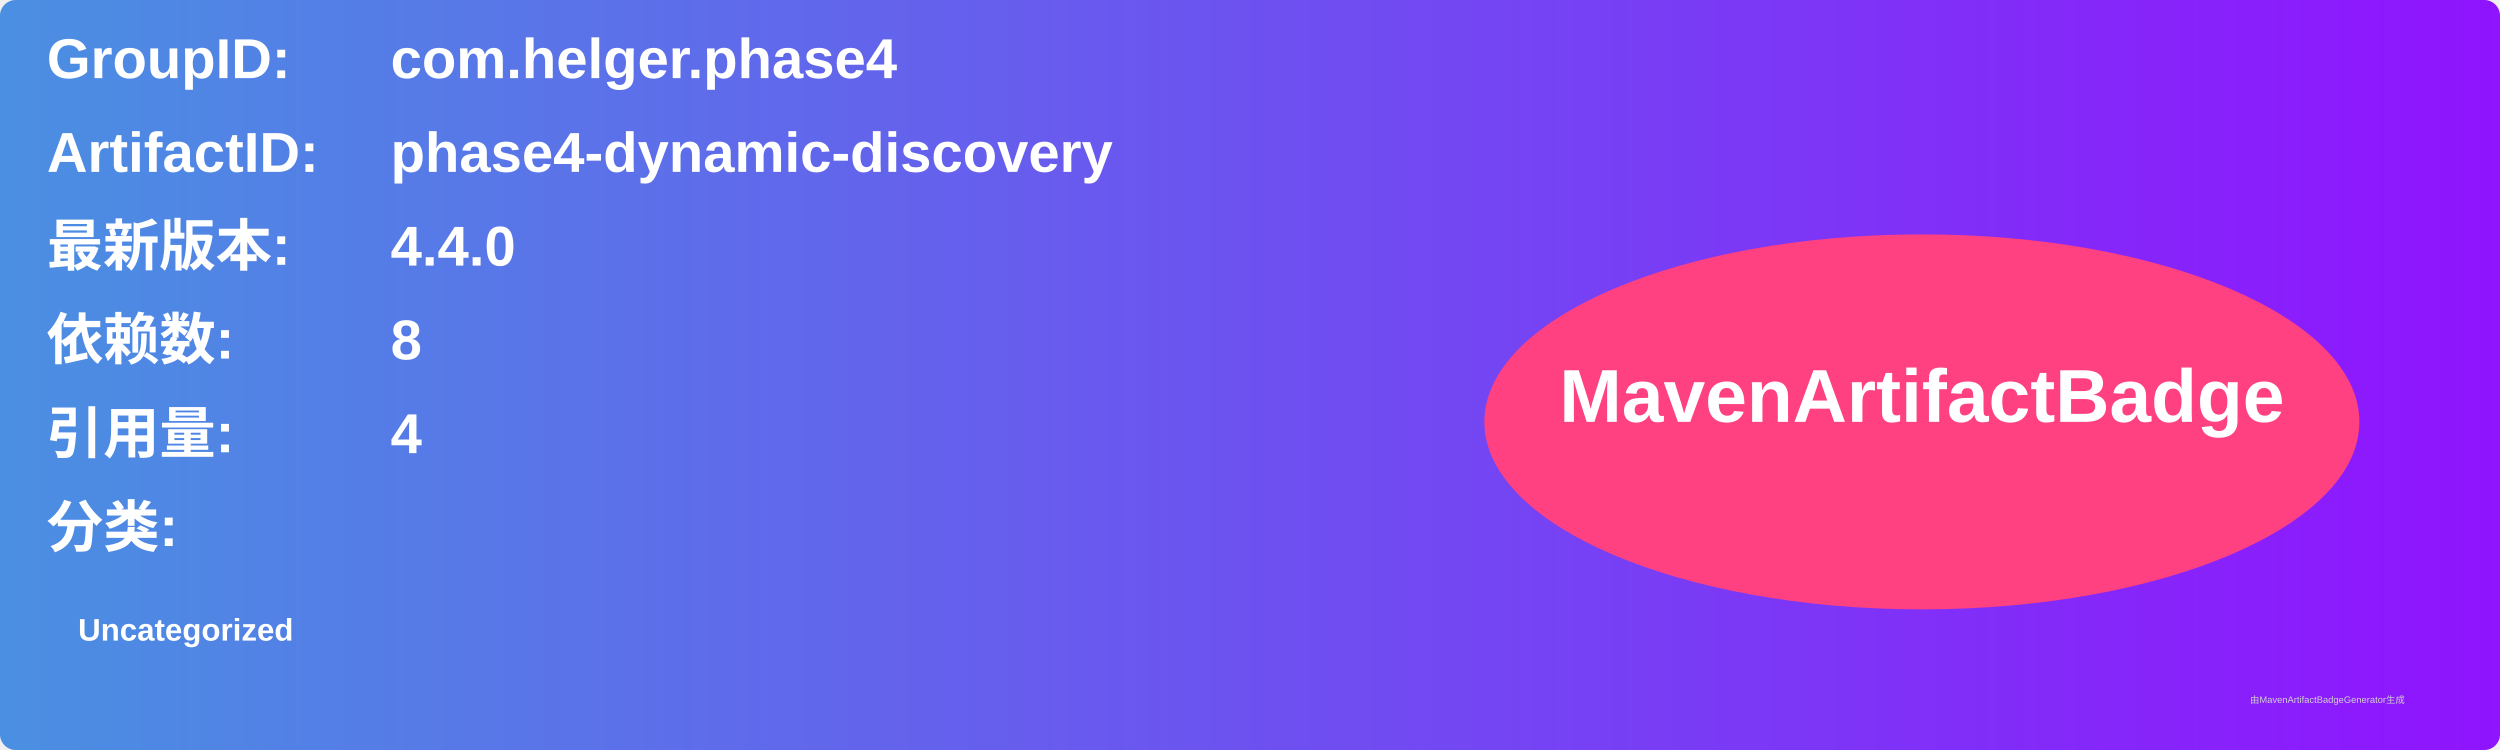
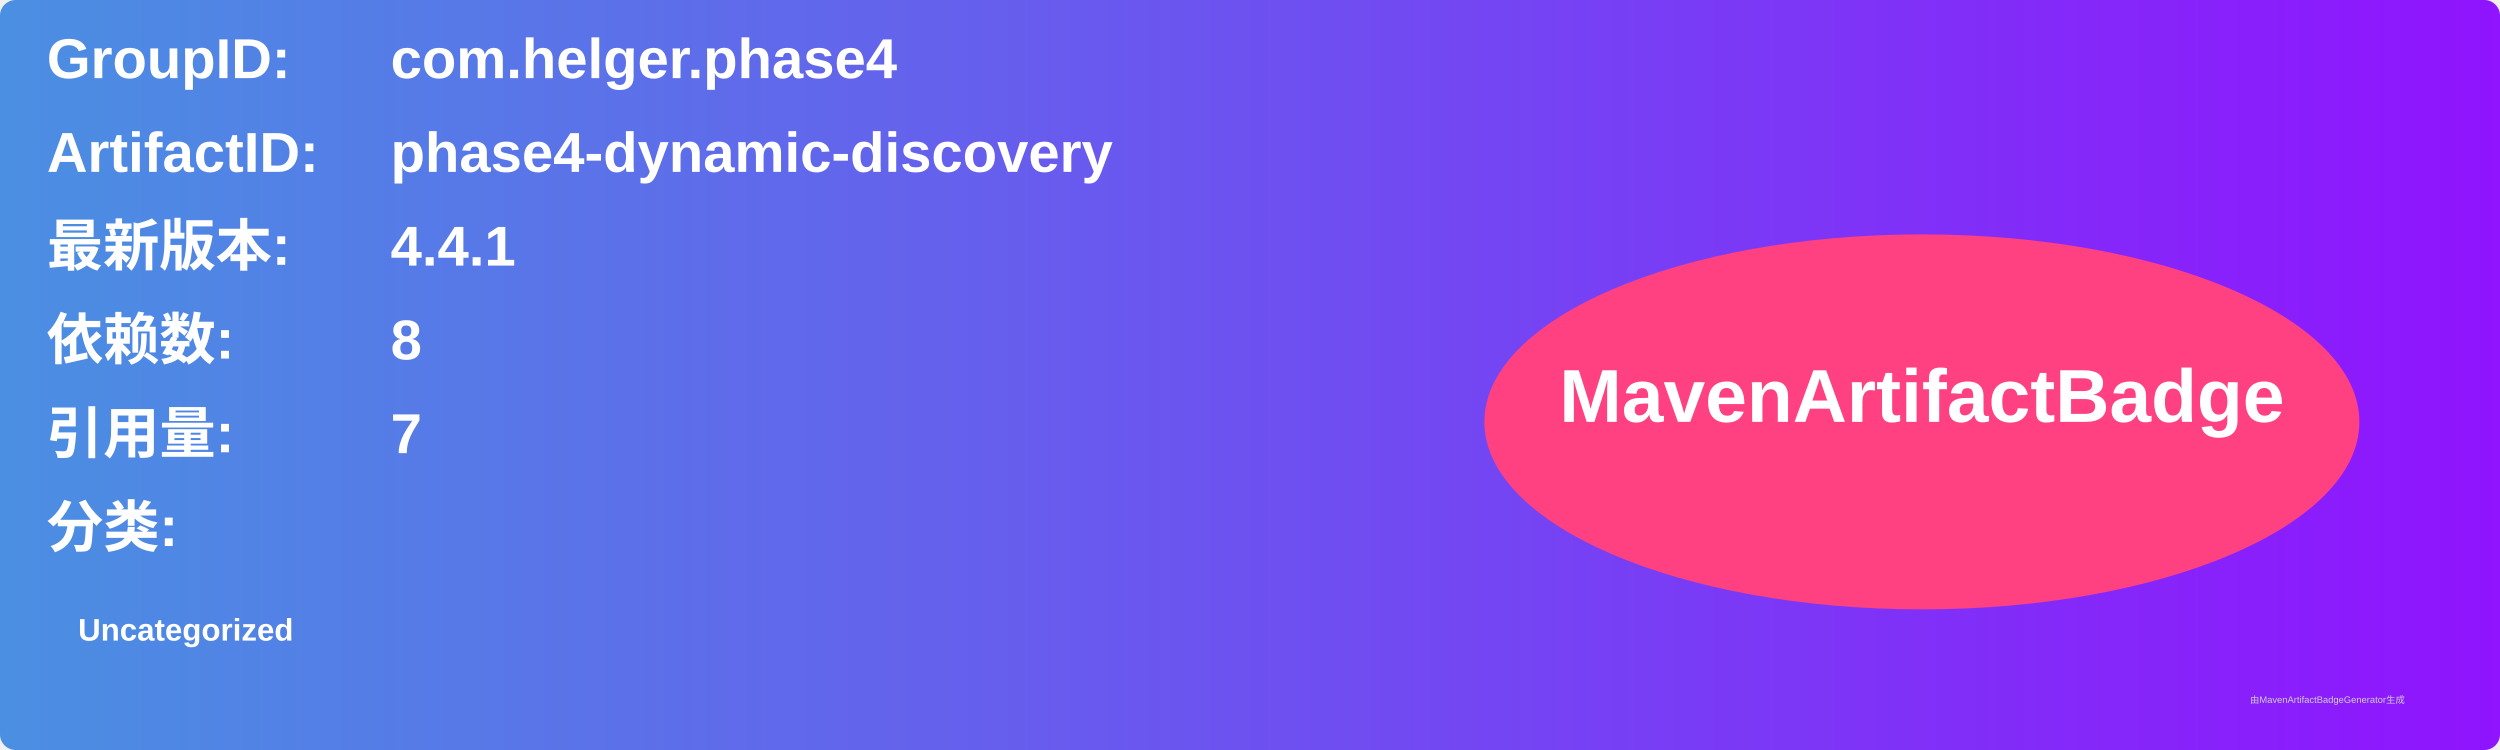
<svg xmlns="http://www.w3.org/2000/svg" width="800" height="240" viewBox="0 0 800 240">
  <linearGradient id="grad" x1="0%" y1="0%" x2="100%" y2="0%">
    <stop offset="0%" stop-color="#4a90e2" />
    <stop offset="100%" stop-color="#9013fe" />
  </linearGradient>
  <rect width="100%" height="100%" rx="5" ry="5" fill="url(#grad)" />
  <g transform="translate(15, 15)">
    <text x="0" y="10" font-family="Arial" font-size="18" fill="white" font-weight="bold" width="260">GroupID:</text>
    <text x="110" y="10" font-family="Arial" font-size="18" fill="white" font-weight="bold" width="460">com.helger.phase4</text>
    <text x="0" y="40" font-family="Arial" font-size="18" fill="white" font-weight="bold" width="260">ArtifactID:</text>
    <text x="110" y="40" font-family="Arial" font-size="18" fill="white" font-weight="bold" width="460">phase4-dynamic-discovery</text>
    <text x="0" y="70" font-family="Arial" font-size="18" fill="white" font-weight="bold">最新版本:</text>
    <text x="110" y="70" font-family="Arial" font-size="18" fill="white" font-weight="bold">
-       <tspan font-weight="bold">4.4.0</tspan>
+       <tspan font-weight="bold">4.4.1</tspan>
    </text>
    <text x="0" y="100" font-family="Arial" font-size="18" fill="white" font-weight="bold">依赖数: </text>
    <text x="110" y="100" font-family="Arial" font-size="18" fill="white">
      <tspan font-weight="bold">8</tspan>
    </text>
    <text x="0" y="130" font-family="Arial" font-size="18" fill="white" font-weight="bold">引用量: </text>
    <text x="110" y="130" font-family="Arial" font-size="18" fill="white">
-       <tspan font-weight="bold">4</tspan>
+       <tspan font-weight="bold">7</tspan>
    </text>
    <text x="0" y="160" font-family="Arial" font-size="18" fill="white" font-weight="bold">分类:</text>
    <text x="10" y="190" font-family="Arial" font-size="10" fill="white">
      <tspan font-weight="bold">Uncategorized</tspan>
    </text>
    <ellipse cx="600" cy="120" rx="140" ry="60" fill="#ff4081" />
    <text x="600" y="120" text-anchor="middle" font-family="Arial" font-size="24" fill="white" font-weight="bold">MavenArtifactBadge</text>
  </g>
  <text x="720" y="225" font-family="Arial" font-size="3" fill="#d0d0d0">由MavenArtifactBadgeGenerator生成</text>
</svg>
